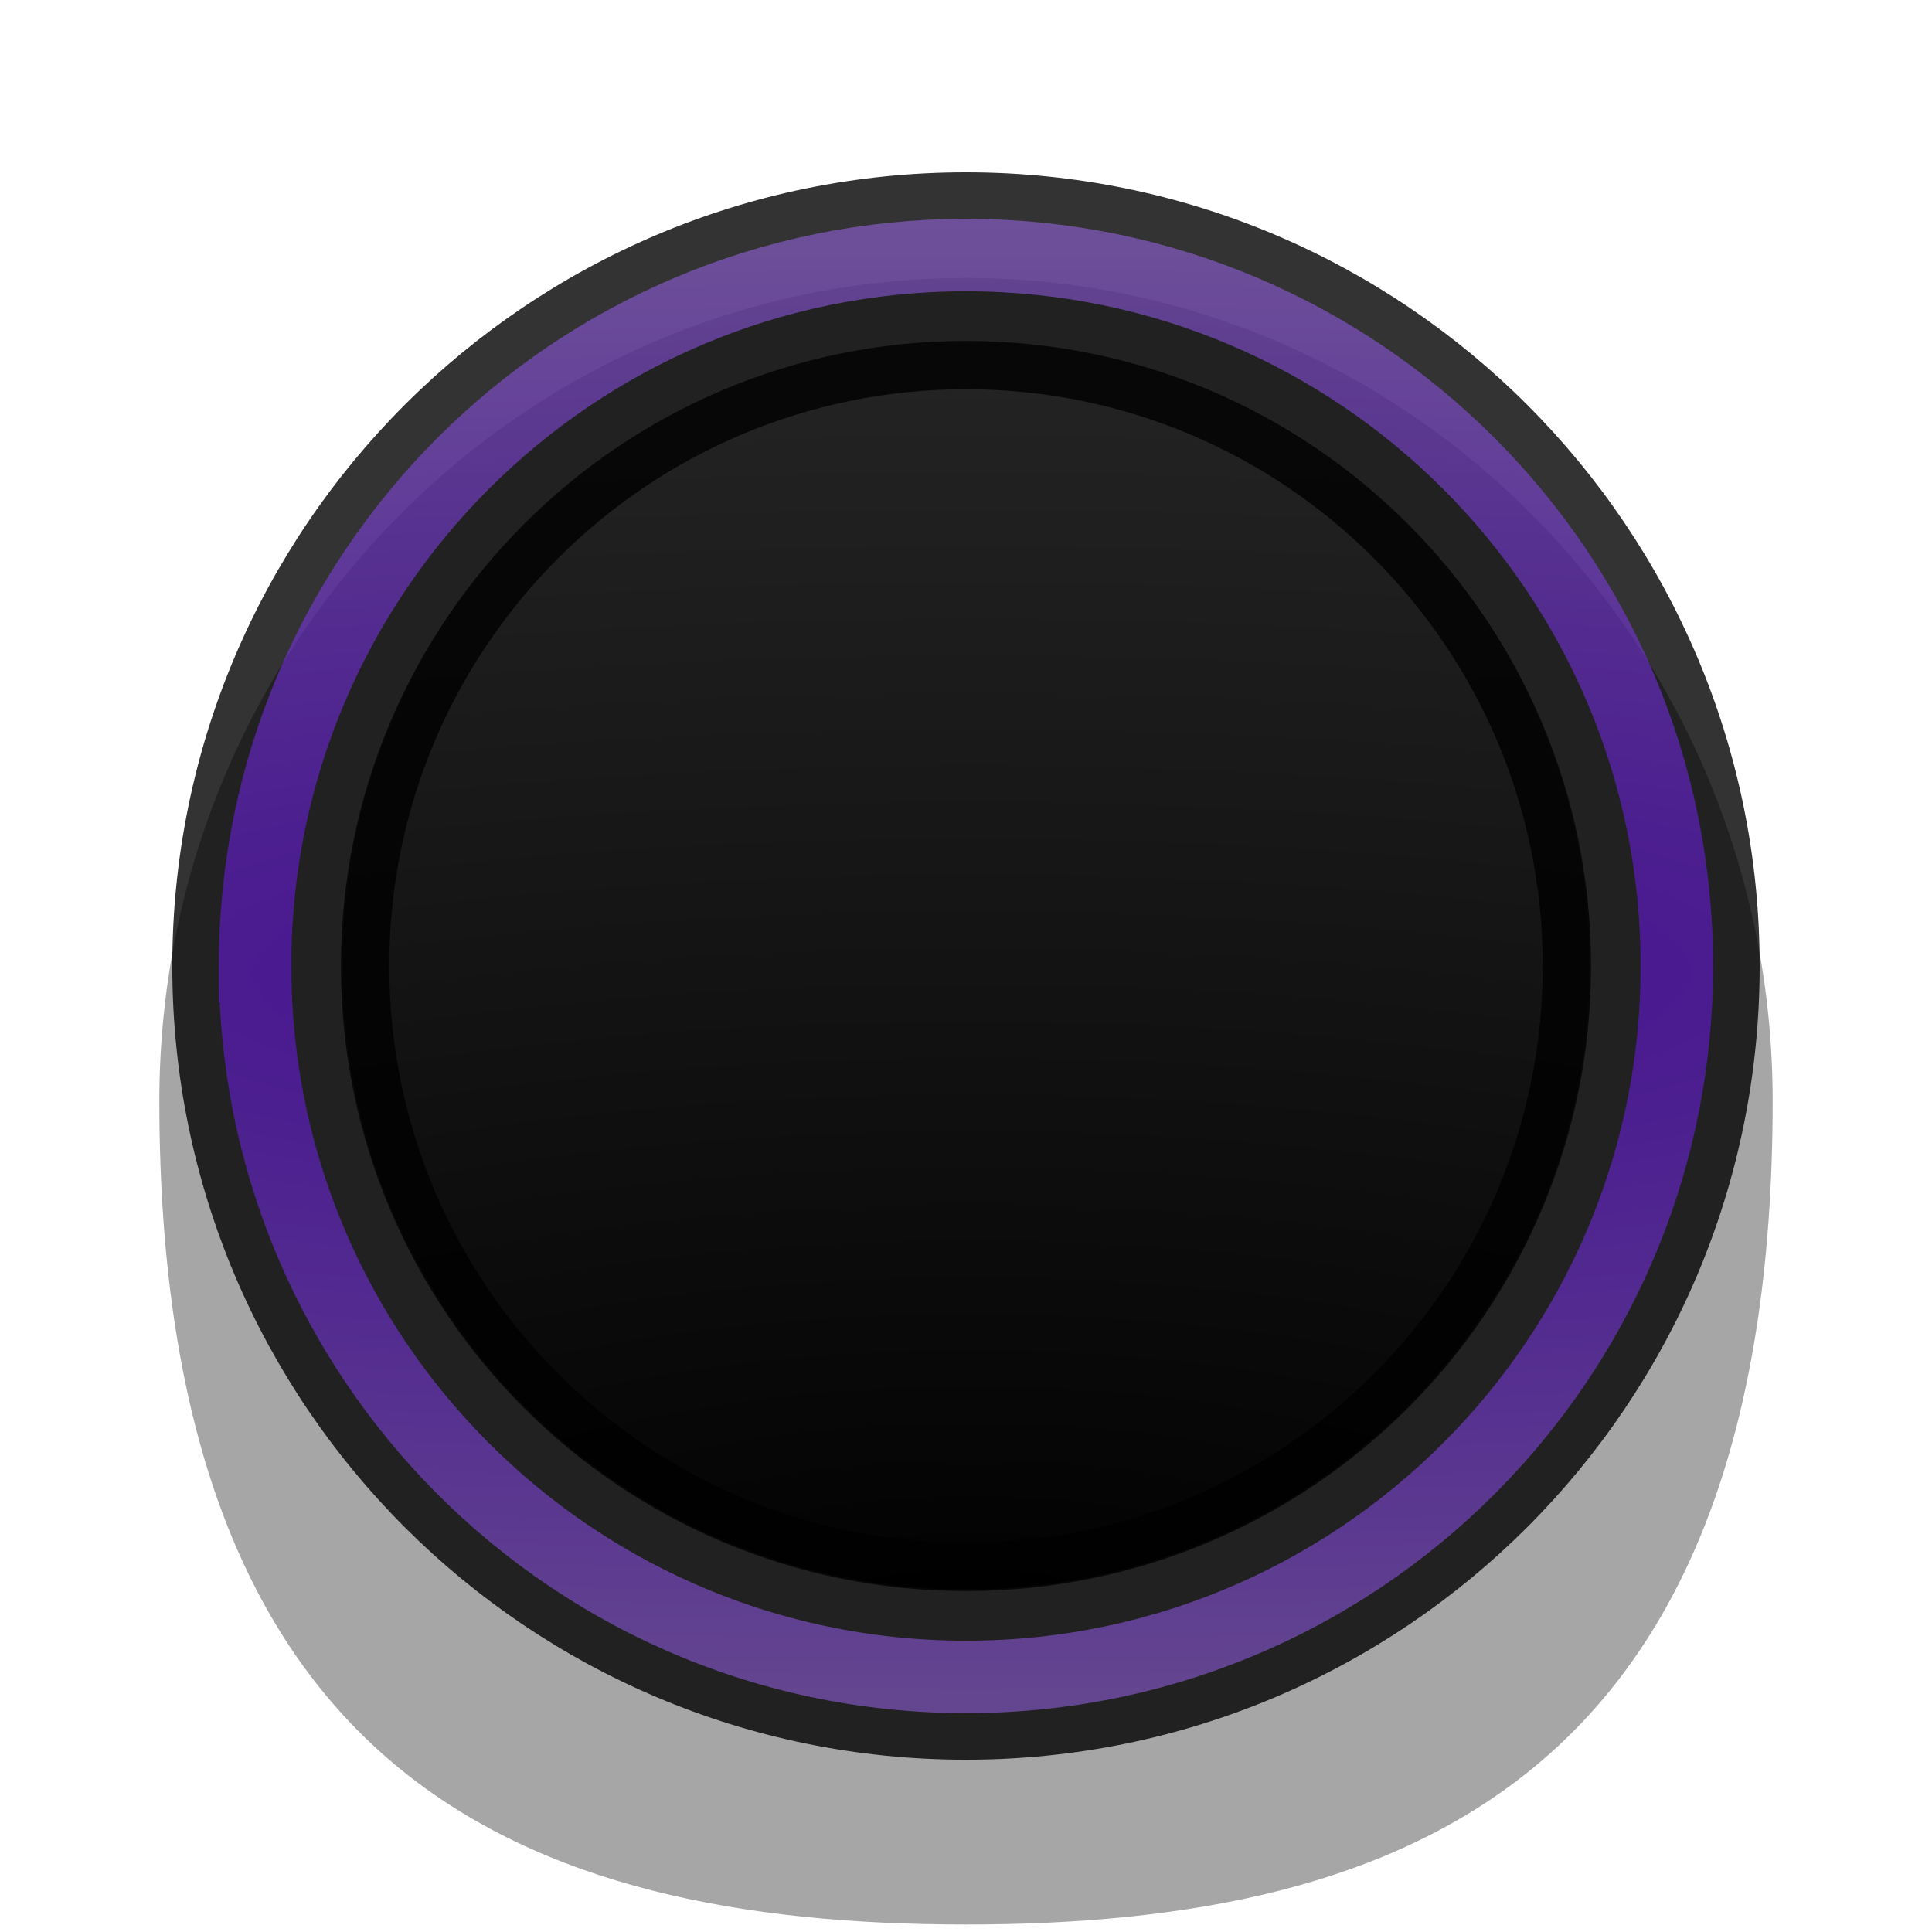
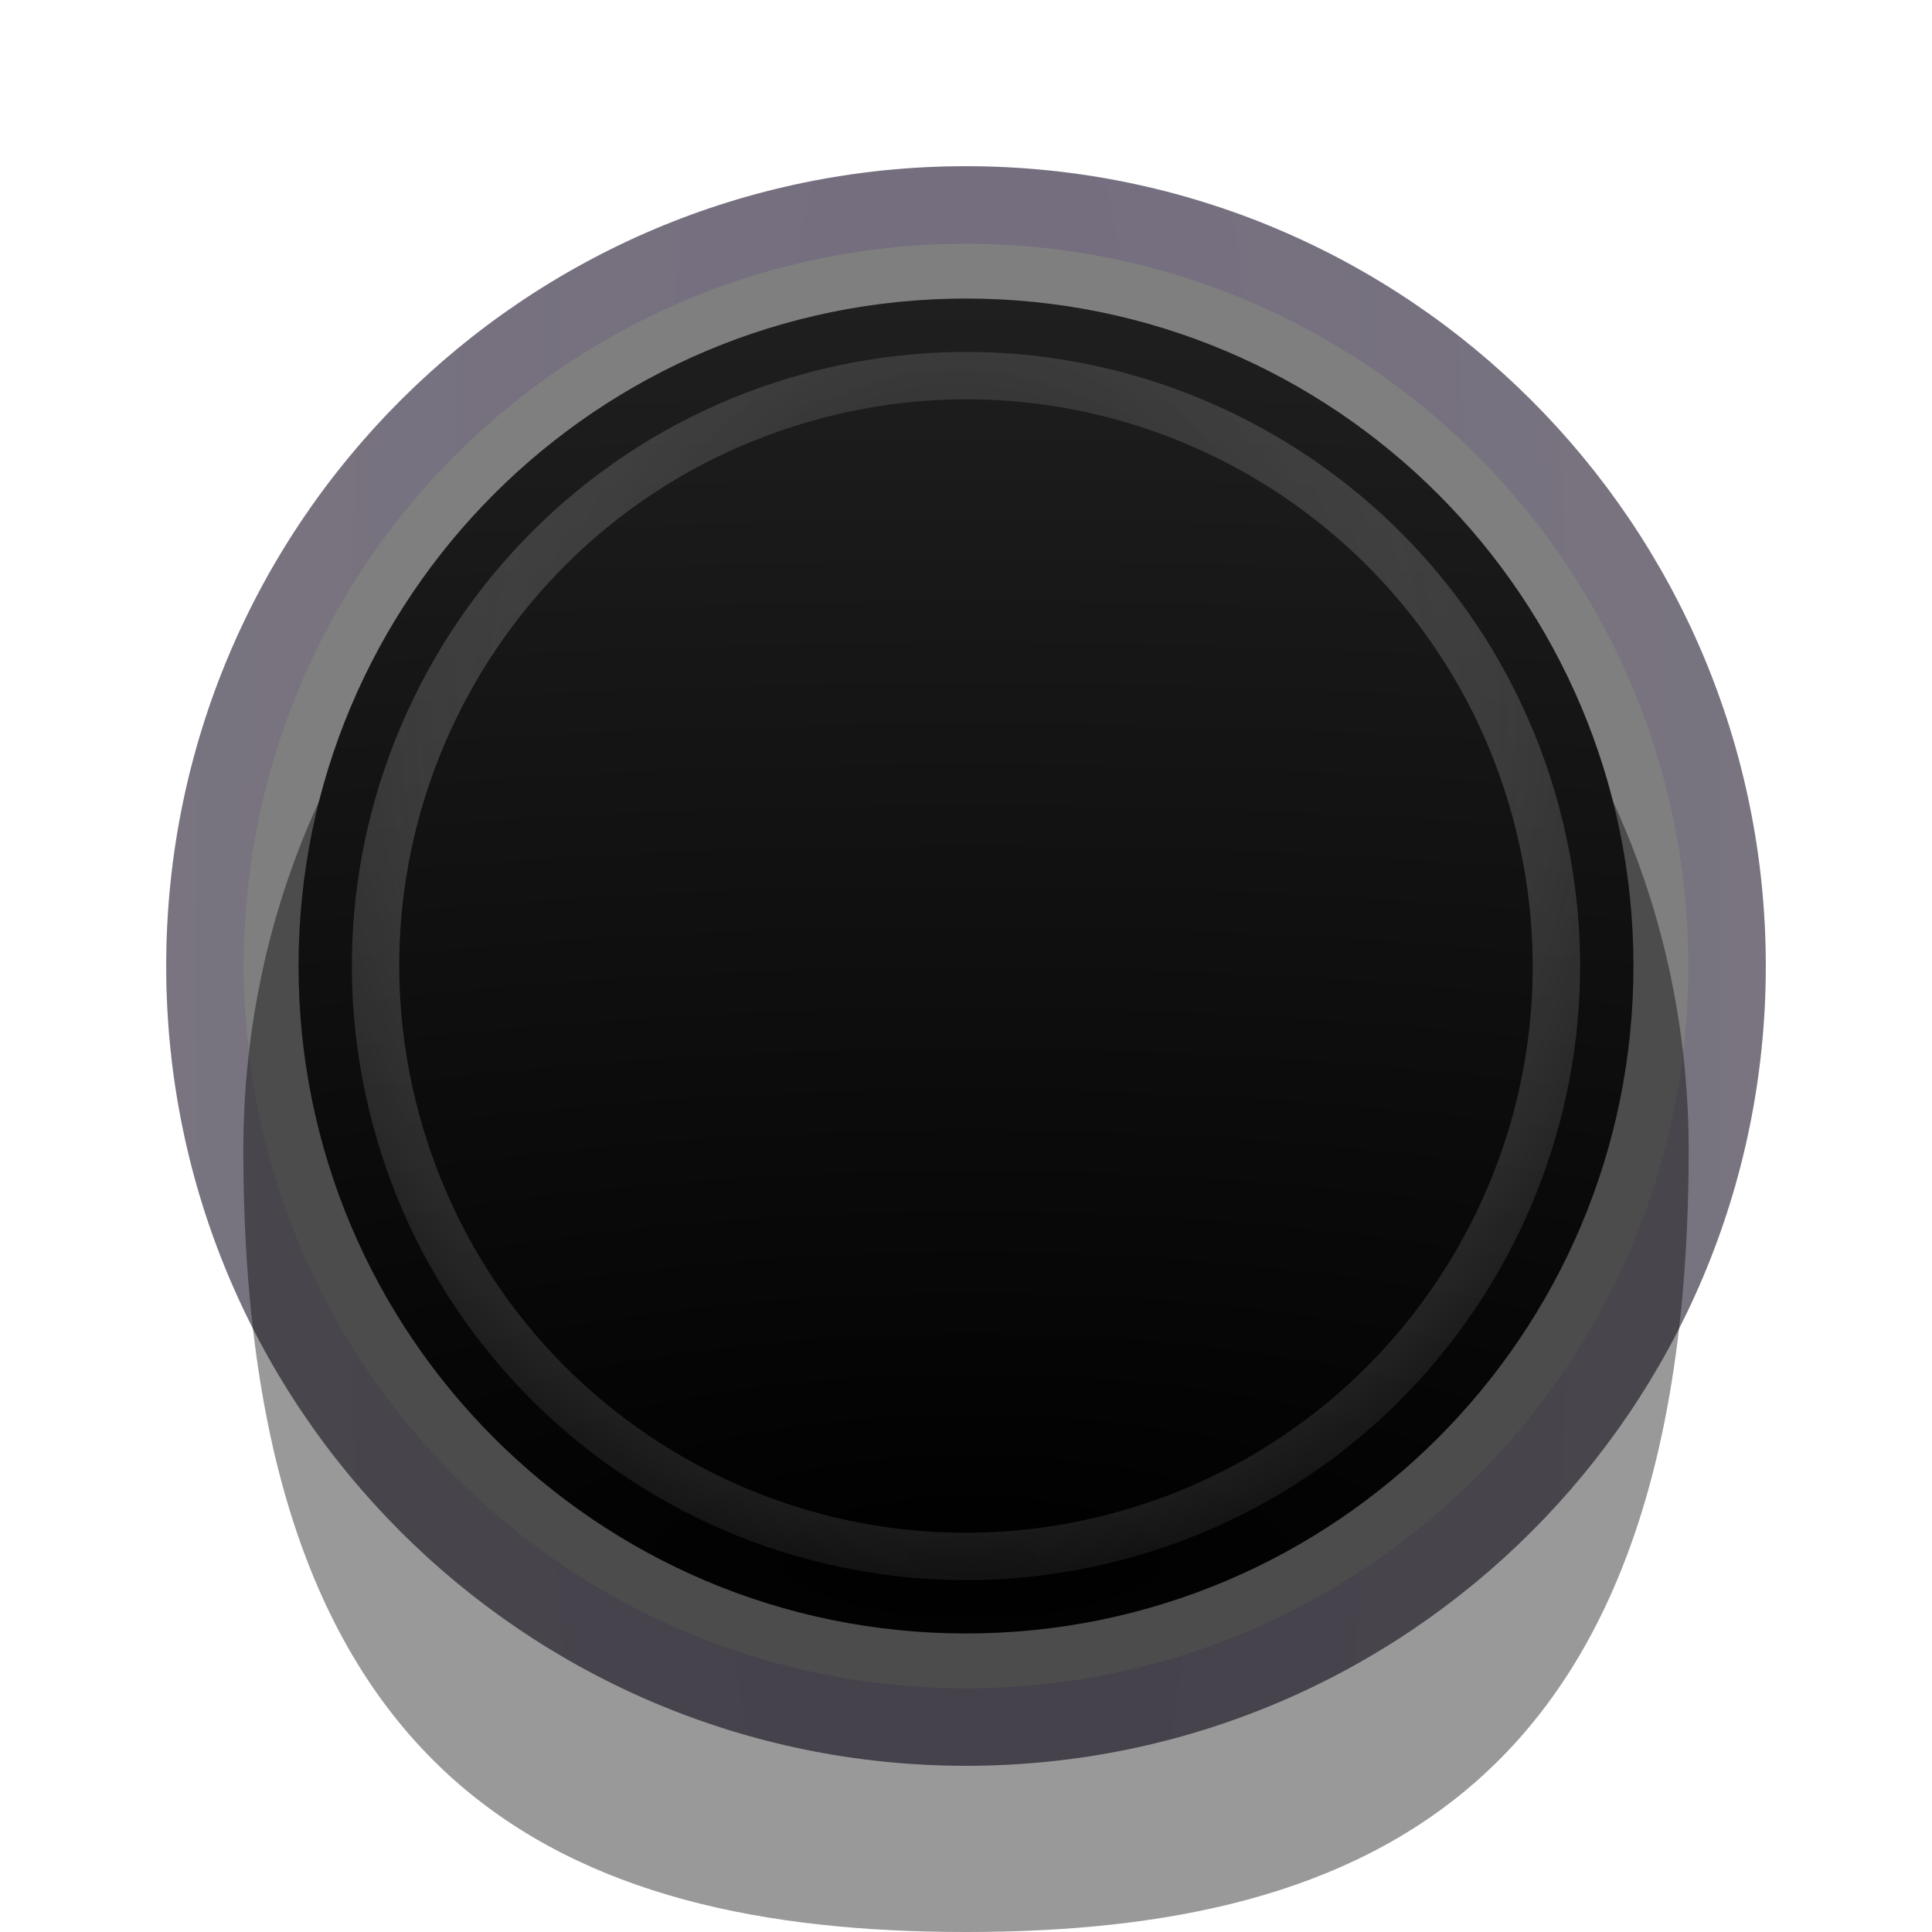
<svg xmlns="http://www.w3.org/2000/svg" xmlns:xlink="http://www.w3.org/1999/xlink" width="40" height="40" viewBox="0 0 40 40" id="svg4222" version="1.1">
  <defs id="defs4224">
+     <linearGradient id="linearGradient4535">
+       <stop style="stop-color:#000000;stop-opacity:1" offset="0" id="stop4531" />
+       <stop style="stop-color:#282828;stop-opacity:1" offset="1" id="stop4533" />
+     </linearGradient>
    <linearGradient id="linearGradient4238">
      <stop style="stop-color:#6600ff;stop-opacity:1" offset="0" id="stop4240" />
      <stop style="stop-color:#b380ff;stop-opacity:1" offset="1" id="stop4242" />
    </linearGradient>
    <clipPath clipPathUnits="userSpaceOnUse" id="clipPath4910">
      <rect style="fill:#1a1a1a;fill-opacity:0;stroke:#ff0000;stroke-width:1.691;stroke-miterlimit:4;stroke-dasharray:none" id="rect4912" width="50.797" height="35.654" x="-3.446" y="1009.582" clip-path="none" />
    </clipPath>
    <clipPath clipPathUnits="userSpaceOnUse" id="clipPath4154">
      <rect style="fill:#1a1a1a;fill-opacity:0;stroke:#ff0000;stroke-width:0.964;stroke-miterlimit:4;stroke-dasharray:none" id="rect4156" width="57.791" height="29.347" x="-8.273" y="1011.56" />
    </clipPath>
    <filter style="color-interpolation-filters:sRGB" id="filter4209">
      <feGaussianBlur stdDeviation="1 1.05" result="blur" id="feGaussianBlur4211" />
    </filter>
    <filter style="color-interpolation-filters:sRGB" id="filter4321">
      <feGaussianBlur stdDeviation="1 1.05" result="blur" id="feGaussianBlur4323" />
    </filter>
    <filter style="color-interpolation-filters:sRGB;" id="filter4207">
      <feGaussianBlur stdDeviation="0.5 0.55" result="fbSourceGraphic" id="feGaussianBlur4209" />
      <feColorMatrix result="fbSourceGraphicAlpha" in="fbSourceGraphic" values="0 0 0 -1 0 0 0 0 -1 0 0 0 0 -1 0 0 0 0 1 0" id="feColorMatrix4223" />
      <feColorMatrix id="feColorMatrix4225" values="1 0 0 0 0 0 1 0 0 0 0 0 1 0 0 0 0 0 1 -9.6 " result="colormatrix" in="fbSourceGraphic" />
      <feComposite id="feComposite4227" in2="colormatrix" operator="arithmetic" k2="1" result="fbSourceGraphic" />
      <feColorMatrix result="fbSourceGraphicAlpha" in="fbSourceGraphic" values="0 0 0 -1 0 0 0 0 -1 0 0 0 0 -1 0 0 0 0 1 0" id="feColorMatrix4235" />
      <feColorMatrix id="feColorMatrix4237" values="1 0 0 0 0 0 1 0 0 0 0 0 1 0 0 0 0 0 1 -9.6 " result="colormatrix" in="fbSourceGraphic" />
      <feComposite id="feComposite4239" in2="colormatrix" operator="arithmetic" k2="1.38778e-016" result="fbSourceGraphic" />
      <feColorMatrix result="fbSourceGraphicAlpha" in="fbSourceGraphic" values="0 0 0 -1 0 0 0 0 -1 0 0 0 0 -1 0 0 0 0 1 0" id="feColorMatrix4247" />
      <feColorMatrix id="feColorMatrix4249" values="1 0 0 0 0 0 1 0 0 0 0 0 1 0 0 0 0 0 1 -9.6 " result="colormatrix" in="fbSourceGraphic" />
      <feComposite id="feComposite4251" in2="colormatrix" operator="arithmetic" k2="1" result="fbSourceGraphic" />
      <feColorMatrix result="fbSourceGraphicAlpha" in="fbSourceGraphic" values="0 0 0 -1 0 0 0 0 -1 0 0 0 0 -1 0 0 0 0 1 0" id="feColorMatrix4253" />
      <feColorMatrix id="feColorMatrix4255" values="1 0 0 0 0 0 1 0 0 0 0 0 1 0 0 0 0 0 1 -9.6 " result="colormatrix" in="fbSourceGraphic" />
      <feComposite id="feComposite4257" in2="colormatrix" operator="arithmetic" k2="1" result="fbSourceGraphic" />
      <feColorMatrix result="fbSourceGraphicAlpha" in="fbSourceGraphic" values="0 0 0 -1 0 0 0 0 -1 0 0 0 0 -1 0 0 0 0 1 0" id="feColorMatrix4259" />
      <feColorMatrix id="feColorMatrix4261" values="1 0 0 0 0 0 1 0 0 0 0 0 1 0 0 0 0 0 1 -9.6 " result="colormatrix" in="fbSourceGraphic" />
      <feComposite id="feComposite4263" in2="colormatrix" operator="arithmetic" k2="0.6" result="fbSourceGraphic" />
      <feColorMatrix result="fbSourceGraphicAlpha" in="fbSourceGraphic" values="0 0 0 -1 0 0 0 0 -1 0 0 0 0 -1 0 0 0 0 1 0" id="feColorMatrix4265" />
      <feColorMatrix id="feColorMatrix4267" values="1 0 0 0 0 0 1 0 0 0 0 0 1 0 0 0 0 0 1 -9.6 " result="colormatrix" in="fbSourceGraphic" />
      <feComposite id="feComposite4269" in2="colormatrix" operator="arithmetic" k2="0.6" result="composite" />
    </filter>
    <pattern y="0" x="0" height="6" width="6" patternUnits="userSpaceOnUse" id="EMFhbasepattern" />
-     <radialGradient xlink:href="#linearGradient4820" id="radialGradient4890" cx="19.932" cy="1039.684" fx="19.932" fy="1039.684" r="14.284" gradientTransform="matrix(6.91157,0,0,2.699293,-117.6509,-1759.696)" gradientUnits="userSpaceOnUse" />
+     <radialGradient xlink:href="#linearGradient4535" id="radialGradient4890" cx="19.932" cy="1038.78" fx="19.932" fy="1038.78" r="14.284" gradientTransform="matrix(7.398655,0,0,2.354276,-127.3517,-1401.005)" gradientUnits="userSpaceOnUse" />
    <linearGradient id="linearGradient4820">
      <stop id="stop4852" offset="0" style="stop-color:#000000;stop-opacity:1" />
      <stop id="stop4854" offset="1" style="stop-color:#333333;stop-opacity:1" />
    </linearGradient>
-     <radialGradient xlink:href="#linearGradient4238" id="radialGradient4173-0-4" cx="20.007" cy="1071.041" fx="20.007" fy="1071.041" r="19.55" gradientTransform="matrix(-4.32628,0,0,0.9297631,106.6649,36.68257)" gradientUnits="userSpaceOnUse" />
+     <radialGradient xlink:href="#linearGradient4238" id="radialGradient4173-0-4" cx="20.007" cy="1071.041" fx="20.007" fy="1071.041" r="19.55" gradientTransform="matrix(0,-4.631169,-0.9952872,0,1085.849,1125.135)" gradientUnits="userSpaceOnUse" />
    <radialGradient xlink:href="#linearGradient4820" id="radialGradient4890-6" cx="19.943" cy="1036.567" fx="19.943" fy="1036.567" r="14.284" gradientTransform="matrix(6.91157,0,0,2.437628,-165.5647,-1494.019)" gradientUnits="userSpaceOnUse" />
+     <pattern y="0" x="0" height="6" width="6" patternUnits="userSpaceOnUse" id="EMFhbasepattern-6" />
+     <radialGradient xlink:href="#linearGradient4767" id="radialGradient4669" gradientUnits="userSpaceOnUse" gradientTransform="matrix(1.370122,0,0,1.525858,44.97023,-543.4196)" cx="-18.343" cy="1029.353" fx="-18.343" fy="1029.353" r="12.941" />
+     <linearGradient id="linearGradient4767">
+       <stop id="stop4763" offset="0" style="stop-color:#000000;stop-opacity:1;" />
+       <stop id="stop4765" offset="1" style="stop-color:#c8c8c8;stop-opacity:0" />
+     </linearGradient>
  </defs>
  <g id="layer1" transform="translate(0,-1012.362)">
-     <path style="opacity:0.35;fill:#000000;fill-opacity:1;stroke:none;stroke-width:0.921;stroke-linecap:butt;stroke-linejoin:miter;stroke-miterlimit:4;stroke-dasharray:none;stroke-opacity:1" d="m 36.701,1035.162 c 4e-6,13.93 -7.477,17.045 -16.701,17.045 -9.224,0 -16.701,-3.115 -16.701,-17.045 -1.667e-4,-9.414 7.477,-17.045 16.701,-17.045 9.224,0 16.702,7.631 16.701,17.045 z" id="path4744-33-0" />
-     <path style="opacity:0.8;fill:#000000;fill-opacity:1;stroke:none;stroke-width:0.717;stroke-miterlimit:4;stroke-dasharray:none" d="M 36.432,1032.362 A 16.433,16.433 0 0 0 20,1015.93 16.433,16.433 0 0 0 3.567,1032.362 16.433,16.433 0 0 0 20,1048.795 16.433,16.433 0 0 0 36.432,1032.362 Z" id="path4770-7-5" />
-     <path style="opacity:0.5;fill:none;fill-opacity:1;stroke:url(#radialGradient4173-0-4);stroke-width:1.5;stroke-miterlimit:4;stroke-dasharray:none;stroke-opacity:1" d="m 5.281,1032.362 c -2.4e-6,3.906 1.521,7.457 4.004,10.092 2.684,2.849 6.492,4.627 10.715,4.627 4.215,0 8.017,-1.772 10.7,-4.612 2.491,-2.636 4.018,-6.193 4.018,-10.107 1.33e-4,-8.129 -6.59,-14.719 -14.719,-14.719 -8.129,0 -14.719,6.59 -14.719,14.719 z" id="path4770-6-1-6" />
-     <path style="fill:url(#radialGradient4890);fill-opacity:1;stroke:none;stroke-width:0.717;stroke-miterlimit:4;stroke-dasharray:none" d="M 32.909,1032.362 A 12.909,12.909 0 0 1 20,1045.271 12.909,12.909 0 0 1 7.091,1032.362 12.909,12.909 0 0 1 20,1019.453 a 12.909,12.909 0 0 1 12.909,12.909 z" id="path4770-7" />
-     <ellipse style="opacity:0.8;fill:none;fill-opacity:1;stroke:#000000;stroke-width:1;stroke-linecap:butt;stroke-linejoin:miter;stroke-miterlimit:4;stroke-dasharray:none;stroke-opacity:1" id="path4174" cx="20" cy="1032.362" rx="12.441" ry="12.441" />
+     <path style="opacity:0.15;fill:none;fill-opacity:1;stroke:url(#radialGradient4173-0-4);stroke-width:1.606;stroke-miterlimit:4;stroke-dasharray:none;stroke-opacity:1" d="m 20,1016.606 c -4.181,0 -7.982,1.629 -10.803,4.286 -3.049,2.873 -4.953,6.949 -4.953,11.47 0,4.512 1.897,8.582 4.937,11.454 2.822,2.667 6.63,4.302 10.819,4.302 8.702,2e-4 15.756,-7.054 15.756,-15.756 0,-8.702 -7.054,-15.756 -15.756,-15.756 z" id="path4770-6-1-6" />
+     <path style="opacity:0.4;fill:#000000;fill-opacity:1;stroke:none;stroke-width:0.85;stroke-linecap:butt;stroke-linejoin:miter;stroke-miterlimit:4;stroke-dasharray:none;stroke-opacity:1" d="m 34.962,1036.174 c 4e-6,13.23 -6.699,16.188 -14.962,16.188 -8.263,0 -14.962,-2.958 -14.962,-16.188 -1.492e-4,-8.941 6.699,-16.189 14.962,-16.189 8.263,0 14.962,7.248 14.962,16.189 z" id="path4744-33-0" />
+     <path style="opacity:0.5;fill:#000000;fill-opacity:1;stroke:none;stroke-width:0.723;stroke-miterlimit:4;stroke-dasharray:none" d="M 20,1048.921 A 16.559,16.559 0 0 0 36.559,1032.362 16.559,16.559 0 0 0 20,1015.803 16.559,16.559 0 0 0 3.441,1032.362 16.559,16.559 0 0 0 20,1048.921 Z" id="path4770-7-5" />
+     <path style="fill:url(#radialGradient4890);fill-opacity:1;stroke:none;stroke-width:0.768;stroke-miterlimit:4;stroke-dasharray:none" d="M 33.819,1032.362 A 13.819,13.819 0 0 1 20,1046.181 13.819,13.819 0 0 1 6.181,1032.362 13.819,13.819 0 0 1 20,1018.543 a 13.819,13.819 0 0 1 13.819,13.819 z" id="path4770-7" />
+     <path id="path4667" d="m 16.71,1020.084 c -6.776,1.816 -10.805,8.792 -8.99,15.568 1.816,6.776 8.794,10.805 15.57,8.989 6.776,-1.815 10.805,-8.794 8.989,-15.57 -1.815,-6.776 -8.793,-10.803 -15.569,-8.987 z m 0.254,0.949 c 6.263,-1.678 12.688,2.03 14.366,8.293 1.678,6.263 -2.031,12.688 -8.294,14.367 -6.263,1.678 -12.689,-2.032 -14.367,-8.294 -1.678,-6.263 2.032,-12.687 8.295,-14.365 z" style="color:#000000;font-style:normal;font-variant:normal;font-weight:normal;font-stretch:normal;font-size:medium;line-height:normal;font-family:sans-serif;font-variant-ligatures:normal;font-variant-position:normal;font-variant-caps:normal;font-variant-numeric:normal;font-variant-alternates:normal;font-feature-settings:normal;text-indent:0;text-align:start;text-decoration:none;text-decoration-line:none;text-decoration-style:solid;text-decoration-color:#000000;letter-spacing:normal;word-spacing:normal;text-transform:none;writing-mode:lr-tb;direction:ltr;text-orientation:mixed;dominant-baseline:auto;baseline-shift:baseline;text-anchor:start;white-space:normal;shape-padding:0;clip-rule:nonzero;display:inline;overflow:visible;visibility:visible;opacity:1;isolation:auto;mix-blend-mode:normal;color-interpolation:sRGB;color-interpolation-filters:linearRGB;solid-color:#000000;solid-opacity:1;vector-effect:none;fill:url(#radialGradient4669);fill-opacity:1;fill-rule:nonzero;stroke:none;stroke-width:0.982;stroke-linecap:butt;stroke-linejoin:miter;stroke-miterlimit:4;stroke-dasharray:none;stroke-dashoffset:0;stroke-opacity:1;color-rendering:auto;image-rendering:auto;shape-rendering:auto;text-rendering:auto;enable-background:accumulate" />
  </g>
</svg>
